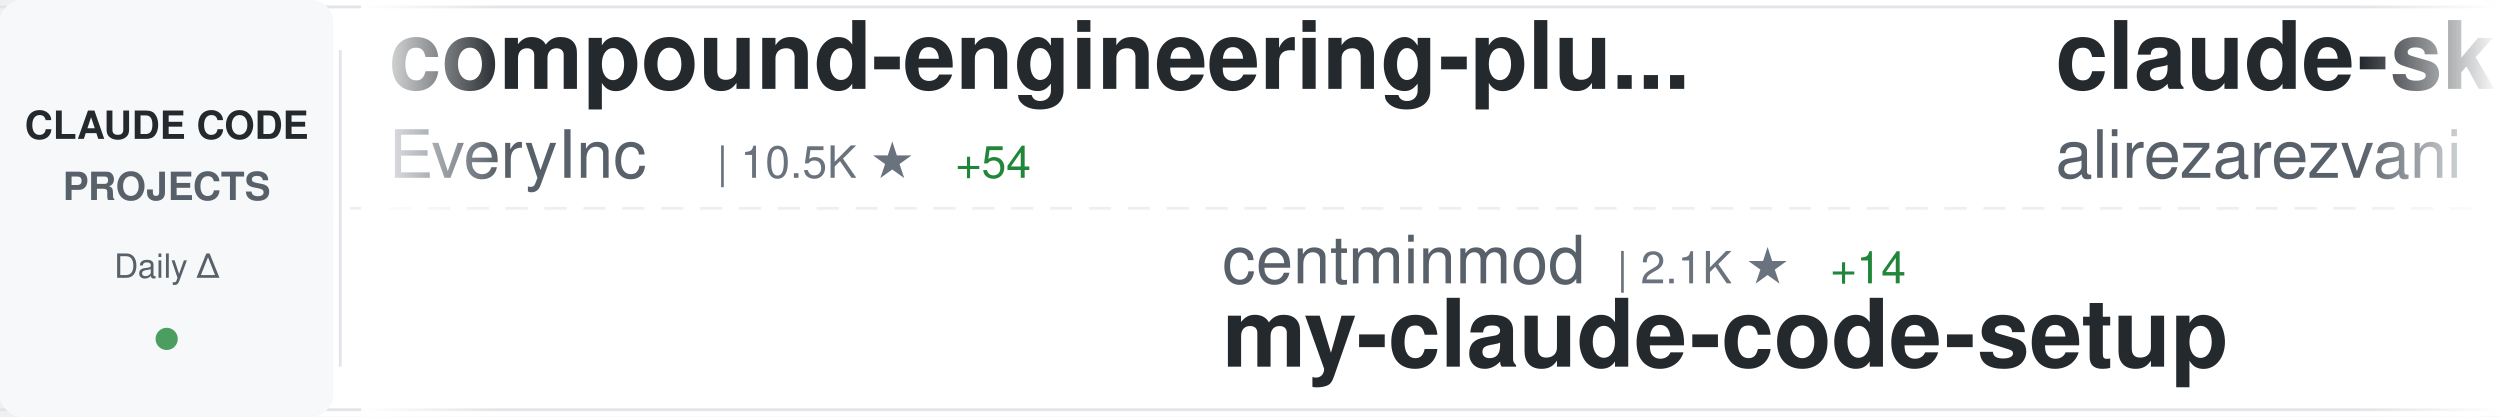
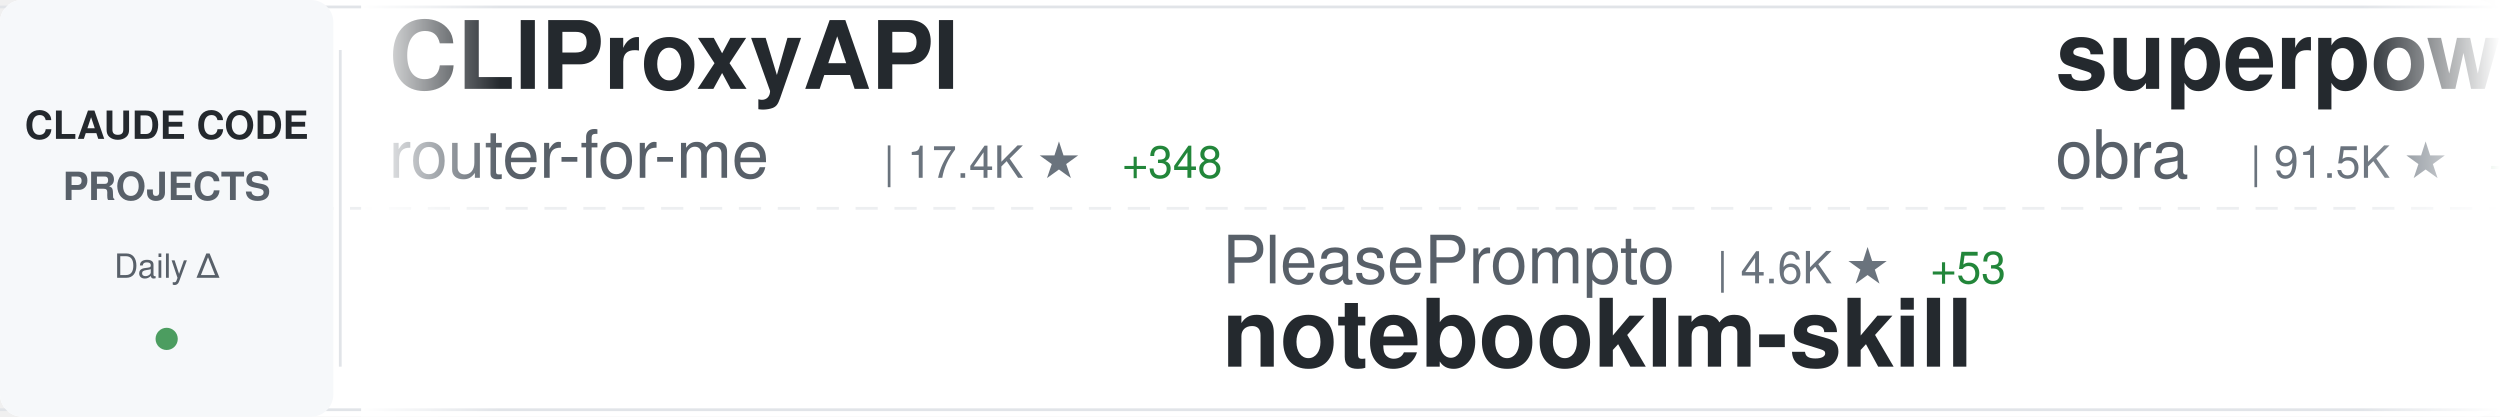
<svg xmlns="http://www.w3.org/2000/svg" width="900" height="150">
  <defs>
    <linearGradient id="awesomeLeftFade" x1="0%" y1="0%" x2="100%" y2="0%">
      <stop offset="0%" style="stop-color:#ffffff;stop-opacity:1" />
      <stop offset="100%" style="stop-color:#ffffff;stop-opacity:0" />
    </linearGradient>
    <linearGradient id="awesomeRightFade" x1="0%" y1="0%" x2="100%" y2="0%">
      <stop offset="0%" style="stop-color:#ffffff;stop-opacity:0" />
      <stop offset="100%" style="stop-color:#ffffff;stop-opacity:1" />
    </linearGradient>
  </defs>
  <rect width="900" height="150" fill="#ffffff" rx="8" />
  <rect x="0" y="2" width="900" height="1" fill="#e1e4e8" />
  <rect x="0" y="147" width="900" height="1" fill="#e1e4e8" />
  <line x1="0" y1="75" x2="900" y2="75" stroke="#e1e4e8" stroke-width="1" stroke-dasharray="8 6" opacity="0.6" />
  <rect x="0" y="0" width="120" height="150" fill="#f6f8fa" rx="8" />
  <text x="60" y="50" font-family="-apple-system, BlinkMacSystemFont, 'Segoe UI', Helvetica, Arial, sans-serif" font-size="14" font-weight="600" fill="#24292e" text-anchor="middle">CLAUDE CODE</text>
  <text x="60" y="72" font-family="-apple-system, BlinkMacSystemFont, 'Segoe UI', Helvetica, Arial, sans-serif" font-size="14" font-weight="600" fill="#586069" text-anchor="middle">PROJECTS</text>
  <text x="60" y="100" font-family="-apple-system, BlinkMacSystemFont, 'Segoe UI', Helvetica, Arial, sans-serif" font-size="12" font-weight="500" fill="#586069" text-anchor="middle">Daily Δ</text>
  <circle cx="60" cy="122" r="4" fill="#22863a" opacity="0.8" />
  <rect x="122" y="18" width="1" height="114" fill="#e1e4e8" />
  <clipPath id="awesomeTickerClip">
    <rect x="130" y="0" width="770" height="150" />
  </clipPath>
  <g clip-path="url(#awesomeTickerClip)">
    <g id="awesomeTickerItems">
      <animateTransform attributeName="transform" attributeType="XML" type="translate" from="0 0" to="-3000 0" dur="54s" repeatCount="indefinite" />
      <g transform="translate(0, 0)">
+         <text x="140" y="32" font-family="-apple-system, BlinkMacSystemFont, 'Segoe UI', Helvetica, Arial, sans-serif" font-size="34" font-weight="600" fill="#24292e">CLIProxyAPI</text>
+         <text x="140" y="64" font-family="-apple-system, BlinkMacSystemFont, 'Segoe UI', Helvetica, Arial, sans-serif" font-size="24" font-weight="400" fill="#586069">router-for-me</text>
+         <text x="318" y="64" font-family="-apple-system, BlinkMacSystemFont, 'Segoe UI', Helvetica, Arial, sans-serif" font-size="16" font-weight="500" fill="#6a737d">| 17.4K ★</text>
+         <text x="404" y="64" font-family="-apple-system, BlinkMacSystemFont, 'Segoe UI', Helvetica, Arial, sans-serif" font-size="16" font-weight="500" fill="#22863a"> +348</text>
+       </g>
+       <g transform="translate(300, 0)">
+         <text x="140" y="102" font-family="-apple-system, BlinkMacSystemFont, 'Segoe UI', Helvetica, Arial, sans-serif" font-size="24" font-weight="400" fill="#586069">PleasePrompto</text>
+         <text x="318" y="102" font-family="-apple-system, BlinkMacSystemFont, 'Segoe UI', Helvetica, Arial, sans-serif" font-size="16" font-weight="500" fill="#6a737d">| 4.6K ★</text>
+         <text x="395" y="102" font-family="-apple-system, BlinkMacSystemFont, 'Segoe UI', Helvetica, Arial, sans-serif" font-size="16" font-weight="500" fill="#22863a"> +53</text>
+         <text x="140" y="132" font-family="-apple-system, BlinkMacSystemFont, 'Segoe UI', Helvetica, Arial, sans-serif" font-size="34" font-weight="600" fill="#24292e">notebooklm-skill</text>
+       </g>
+       <g transform="translate(600, 0)">
+         <text x="140" y="32" font-family="-apple-system, BlinkMacSystemFont, 'Segoe UI', Helvetica, Arial, sans-serif" font-size="34" font-weight="600" fill="#24292e">superpowers</text>
+         <text x="140" y="64" font-family="-apple-system, BlinkMacSystemFont, 'Segoe UI', Helvetica, Arial, sans-serif" font-size="24" font-weight="400" fill="#586069">obra</text>
+         <text x="210" y="64" font-family="-apple-system, BlinkMacSystemFont, 'Segoe UI', Helvetica, Arial, sans-serif" font-size="16" font-weight="500" fill="#6a737d">| 91.5K ★</text>
+         <text x="296" y="64" font-family="-apple-system, BlinkMacSystemFont, 'Segoe UI', Helvetica, Arial, sans-serif" font-size="16" font-weight="500" fill="#22863a"> +3.4K</text>
+       </g>
+       <g transform="translate(900, 0)">
+         <text x="140" y="102" font-family="-apple-system, BlinkMacSystemFont, 'Segoe UI', Helvetica, Arial, sans-serif" font-size="24" font-weight="400" fill="#586069">pchalasani</text>
+         <text x="282" y="102" font-family="-apple-system, BlinkMacSystemFont, 'Segoe UI', Helvetica, Arial, sans-serif" font-size="16" font-weight="500" fill="#6a737d">| 1.6K ★</text>
+         <text x="359" y="102" font-family="-apple-system, BlinkMacSystemFont, 'Segoe UI', Helvetica, Arial, sans-serif" font-size="16" font-weight="500" fill="#22863a"> +3</text>
+         <text x="140" y="132" font-family="-apple-system, BlinkMacSystemFont, 'Segoe UI', Helvetica, Arial, sans-serif" font-size="34" font-weight="600" fill="#24292e">claude-code-tools</text>
+       </g>
+       <g transform="translate(1200, 0)">
+         <text x="140" y="32" font-family="-apple-system, BlinkMacSystemFont, 'Segoe UI', Helvetica, Arial, sans-serif" font-size="34" font-weight="600" fill="#24292e">oh-my-openagent</text>
+         <text x="140" y="64" font-family="-apple-system, BlinkMacSystemFont, 'Segoe UI', Helvetica, Arial, sans-serif" font-size="24" font-weight="400" fill="#586069">code-yeongyu</text>
+         <text x="306" y="64" font-family="-apple-system, BlinkMacSystemFont, 'Segoe UI', Helvetica, Arial, sans-serif" font-size="16" font-weight="500" fill="#6a737d">| 40.8K ★</text>
+         <text x="392" y="64" font-family="-apple-system, BlinkMacSystemFont, 'Segoe UI', Helvetica, Arial, sans-serif" font-size="16" font-weight="500" fill="#22863a"> +341</text>
+       </g>
+       <g transform="translate(1500, 0)">
+         <text x="140" y="102" font-family="-apple-system, BlinkMacSystemFont, 'Segoe UI', Helvetica, Arial, sans-serif" font-size="24" font-weight="400" fill="#586069">anthropics</text>
+         <text x="282" y="102" font-family="-apple-system, BlinkMacSystemFont, 'Segoe UI', Helvetica, Arial, sans-serif" font-size="16" font-weight="500" fill="#6a737d">| 79.1K ★</text>
+         <text x="368" y="102" font-family="-apple-system, BlinkMacSystemFont, 'Segoe UI', Helvetica, Arial, sans-serif" font-size="16" font-weight="500" fill="#22863a"> +476</text>
+         <text x="140" y="132" font-family="-apple-system, BlinkMacSystemFont, 'Segoe UI', Helvetica, Arial, sans-serif" font-size="34" font-weight="600" fill="#24292e">claude-code</text>
+       </g>
+       <g transform="translate(1800, 0)">
+         <text x="140" y="32" font-family="-apple-system, BlinkMacSystemFont, 'Segoe UI', Helvetica, Arial, sans-serif" font-size="34" font-weight="600" fill="#24292e">opencode</text>
+         <text x="140" y="64" font-family="-apple-system, BlinkMacSystemFont, 'Segoe UI', Helvetica, Arial, sans-serif" font-size="24" font-weight="400" fill="#586069">anomalyco</text>
+         <text x="270" y="64" font-family="-apple-system, BlinkMacSystemFont, 'Segoe UI', Helvetica, Arial, sans-serif" font-size="16" font-weight="500" fill="#6a737d">| 124.0K ★</text>
+         <text x="365" y="64" font-family="-apple-system, BlinkMacSystemFont, 'Segoe UI', Helvetica, Arial, sans-serif" font-size="16" font-weight="500" fill="#22863a"> +705</text>
+       </g>
+       <g transform="translate(2100, 0)">
+         <text x="140" y="102" font-family="-apple-system, BlinkMacSystemFont, 'Segoe UI', Helvetica, Arial, sans-serif" font-size="24" font-weight="400" fill="#586069">snarktank</text>
+         <text x="270" y="102" font-family="-apple-system, BlinkMacSystemFont, 'Segoe UI', Helvetica, Arial, sans-serif" font-size="16" font-weight="500" fill="#6a737d">| 13.1K ★</text>
+         <text x="356" y="102" font-family="-apple-system, BlinkMacSystemFont, 'Segoe UI', Helvetica, Arial, sans-serif" font-size="16" font-weight="500" fill="#22863a"> +90</text>
+         <text x="140" y="132" font-family="-apple-system, BlinkMacSystemFont, 'Segoe UI', Helvetica, Arial, sans-serif" font-size="34" font-weight="600" fill="#24292e">ralph</text>
+       </g>
+       <g transform="translate(2400, 0)">
        <text x="140" y="32" font-family="-apple-system, BlinkMacSystemFont, 'Segoe UI', Helvetica, Arial, sans-serif" font-size="34" font-weight="600" fill="#24292e">compound-engineering-plu...</text>
        <text x="140" y="64" font-family="-apple-system, BlinkMacSystemFont, 'Segoe UI', Helvetica, Arial, sans-serif" font-size="24" font-weight="400" fill="#586069">EveryInc</text>
        <text x="258" y="64" font-family="-apple-system, BlinkMacSystemFont, 'Segoe UI', Helvetica, Arial, sans-serif" font-size="16" font-weight="500" fill="#6a737d">| 10.5K ★</text>
-         <text x="344" y="64" font-family="-apple-system, BlinkMacSystemFont, 'Segoe UI', Helvetica, Arial, sans-serif" font-size="16" font-weight="500" fill="#22863a"> +54</text>
-       </g>
-       <g transform="translate(300, 0)">
-         <text x="140" y="102" font-family="-apple-system, BlinkMacSystemFont, 'Segoe UI', Helvetica, Arial, sans-serif" font-size="24" font-weight="400" fill="#586069">centminmod</text>
-         <text x="282" y="102" font-family="-apple-system, BlinkMacSystemFont, 'Segoe UI', Helvetica, Arial, sans-serif" font-size="16" font-weight="500" fill="#6a737d">| 2.1K ★</text>
-         <text x="359" y="102" font-family="-apple-system, BlinkMacSystemFont, 'Segoe UI', Helvetica, Arial, sans-serif" font-size="16" font-weight="500" fill="#22863a"> +14</text>
-         <text x="140" y="132" font-family="-apple-system, BlinkMacSystemFont, 'Segoe UI', Helvetica, Arial, sans-serif" font-size="34" font-weight="600" fill="#24292e">my-claude-code-setup</text>
-       </g>
-       <g transform="translate(600, 0)">
-         <text x="140" y="32" font-family="-apple-system, BlinkMacSystemFont, 'Segoe UI', Helvetica, Arial, sans-serif" font-size="34" font-weight="600" fill="#24292e">claude-skills</text>
-         <text x="140" y="64" font-family="-apple-system, BlinkMacSystemFont, 'Segoe UI', Helvetica, Arial, sans-serif" font-size="24" font-weight="400" fill="#586069">alirezarezvani</text>
-         <text x="330" y="64" font-family="-apple-system, BlinkMacSystemFont, 'Segoe UI', Helvetica, Arial, sans-serif" font-size="16" font-weight="500" fill="#6a737d">| 5.5K ★</text>
-         <text x="407" y="64" font-family="-apple-system, BlinkMacSystemFont, 'Segoe UI', Helvetica, Arial, sans-serif" font-size="16" font-weight="500" fill="#22863a"> +147</text>
-       </g>
-       <g transform="translate(900, 0)">
-         <text x="140" y="102" font-family="-apple-system, BlinkMacSystemFont, 'Segoe UI', Helvetica, Arial, sans-serif" font-size="24" font-weight="400" fill="#586069">slopus</text>
-         <text x="234" y="102" font-family="-apple-system, BlinkMacSystemFont, 'Segoe UI', Helvetica, Arial, sans-serif" font-size="16" font-weight="500" fill="#6a737d">| 15.5K ★</text>
-         <text x="320" y="102" font-family="-apple-system, BlinkMacSystemFont, 'Segoe UI', Helvetica, Arial, sans-serif" font-size="16" font-weight="500" fill="#22863a"> +129</text>
-         <text x="140" y="132" font-family="-apple-system, BlinkMacSystemFont, 'Segoe UI', Helvetica, Arial, sans-serif" font-size="34" font-weight="600" fill="#24292e">happy</text>
-       </g>
-       <g transform="translate(1200, 0)">
-         <text x="140" y="32" font-family="-apple-system, BlinkMacSystemFont, 'Segoe UI', Helvetica, Arial, sans-serif" font-size="34" font-weight="600" fill="#24292e">claude-code-telegram</text>
-         <text x="140" y="64" font-family="-apple-system, BlinkMacSystemFont, 'Segoe UI', Helvetica, Arial, sans-serif" font-size="24" font-weight="400" fill="#586069">RichardAtCT</text>
-         <text x="294" y="64" font-family="-apple-system, BlinkMacSystemFont, 'Segoe UI', Helvetica, Arial, sans-serif" font-size="16" font-weight="500" fill="#6a737d">| 2.1K ★</text>
-         <text x="371" y="64" font-family="-apple-system, BlinkMacSystemFont, 'Segoe UI', Helvetica, Arial, sans-serif" font-size="16" font-weight="500" fill="#22863a"> +16</text>
-       </g>
-       <g transform="translate(1500, 0)">
-         <text x="140" y="102" font-family="-apple-system, BlinkMacSystemFont, 'Segoe UI', Helvetica, Arial, sans-serif" font-size="24" font-weight="400" fill="#586069">anthropics</text>
-         <text x="282" y="102" font-family="-apple-system, BlinkMacSystemFont, 'Segoe UI', Helvetica, Arial, sans-serif" font-size="16" font-weight="500" fill="#6a737d">| 5.5K ★</text>
-         <text x="359" y="102" font-family="-apple-system, BlinkMacSystemFont, 'Segoe UI', Helvetica, Arial, sans-serif" font-size="16" font-weight="500" fill="#22863a"> +41</text>
-         <text x="140" y="132" font-family="-apple-system, BlinkMacSystemFont, 'Segoe UI', Helvetica, Arial, sans-serif" font-size="34" font-weight="600" fill="#24292e">claude-agent-sdk-python</text>
-       </g>
-       <g transform="translate(1800, 0)">
-         <text x="140" y="32" font-family="-apple-system, BlinkMacSystemFont, 'Segoe UI', Helvetica, Arial, sans-serif" font-size="34" font-weight="600" fill="#24292e">claude-code-config</text>
-         <text x="140" y="64" font-family="-apple-system, BlinkMacSystemFont, 'Segoe UI', Helvetica, Arial, sans-serif" font-size="24" font-weight="400" fill="#586069">trailofbits</text>
-         <text x="294" y="64" font-family="-apple-system, BlinkMacSystemFont, 'Segoe UI', Helvetica, Arial, sans-serif" font-size="16" font-weight="500" fill="#6a737d">| 1.6K ★</text>
-         <text x="371" y="64" font-family="-apple-system, BlinkMacSystemFont, 'Segoe UI', Helvetica, Arial, sans-serif" font-size="16" font-weight="500" fill="#22863a"> +4</text>
-       </g>
-       <g transform="translate(2100, 0)">
-         <text x="140" y="102" font-family="-apple-system, BlinkMacSystemFont, 'Segoe UI', Helvetica, Arial, sans-serif" font-size="24" font-weight="400" fill="#586069">lst97</text>
-         <text x="222" y="102" font-family="-apple-system, BlinkMacSystemFont, 'Segoe UI', Helvetica, Arial, sans-serif" font-size="16" font-weight="500" fill="#6a737d">| 1.5K ★</text>
-         <text x="299" y="102" font-family="-apple-system, BlinkMacSystemFont, 'Segoe UI', Helvetica, Arial, sans-serif" font-size="16" font-weight="500" fill="#22863a"> +4</text>
-         <text x="140" y="132" font-family="-apple-system, BlinkMacSystemFont, 'Segoe UI', Helvetica, Arial, sans-serif" font-size="34" font-weight="600" fill="#24292e">claude-code-sub-agents</text>
-       </g>
-       <g transform="translate(2400, 0)">
-         <text x="140" y="32" font-family="-apple-system, BlinkMacSystemFont, 'Segoe UI', Helvetica, Arial, sans-serif" font-size="34" font-weight="600" fill="#24292e">Claude-Code-Development-...</text>
-         <text x="140" y="64" font-family="-apple-system, BlinkMacSystemFont, 'Segoe UI', Helvetica, Arial, sans-serif" font-size="24" font-weight="400" fill="#586069">peterkrueck</text>
-         <text x="294" y="64" font-family="-apple-system, BlinkMacSystemFont, 'Segoe UI', Helvetica, Arial, sans-serif" font-size="16" font-weight="500" fill="#6a737d">| 1.3K ★</text>
+         <text x="344" y="64" font-family="-apple-system, BlinkMacSystemFont, 'Segoe UI', Helvetica, Arial, sans-serif" font-size="16" font-weight="500" fill="#22863a"> +59</text>
      </g>
      <g transform="translate(2700, 0)">
-         <text x="140" y="102" font-family="-apple-system, BlinkMacSystemFont, 'Segoe UI', Helvetica, Arial, sans-serif" font-size="24" font-weight="400" fill="#586069">andrepimenta</text>
-         <text x="306" y="102" font-family="-apple-system, BlinkMacSystemFont, 'Segoe UI', Helvetica, Arial, sans-serif" font-size="16" font-weight="500" fill="#6a737d">| 1.0K ★</text>
-         <text x="140" y="132" font-family="-apple-system, BlinkMacSystemFont, 'Segoe UI', Helvetica, Arial, sans-serif" font-size="34" font-weight="600" fill="#24292e">claude-code-chat</text>
+         <text x="140" y="102" font-family="-apple-system, BlinkMacSystemFont, 'Segoe UI', Helvetica, Arial, sans-serif" font-size="24" font-weight="400" fill="#586069">rohitg00</text>
+         <text x="258" y="102" font-family="-apple-system, BlinkMacSystemFont, 'Segoe UI', Helvetica, Arial, sans-serif" font-size="16" font-weight="500" fill="#6a737d">| 835 ★</text>
+         <text x="326" y="102" font-family="-apple-system, BlinkMacSystemFont, 'Segoe UI', Helvetica, Arial, sans-serif" font-size="16" font-weight="500" fill="#22863a"> +8</text>
+         <text x="140" y="132" font-family="-apple-system, BlinkMacSystemFont, 'Segoe UI', Helvetica, Arial, sans-serif" font-size="34" font-weight="600" fill="#24292e">awesome-claude-code-tool...</text>
      </g>
      <g transform="translate(3000, 0)">
-         <text x="140" y="32" font-family="-apple-system, BlinkMacSystemFont, 'Segoe UI', Helvetica, Arial, sans-serif" font-size="34" font-weight="600" fill="#24292e">compound-engineering-plu...</text>
-         <text x="140" y="64" font-family="-apple-system, BlinkMacSystemFont, 'Segoe UI', Helvetica, Arial, sans-serif" font-size="24" font-weight="400" fill="#586069">EveryInc</text>
-         <text x="258" y="64" font-family="-apple-system, BlinkMacSystemFont, 'Segoe UI', Helvetica, Arial, sans-serif" font-size="16" font-weight="500" fill="#6a737d">| 10.5K ★</text>
-         <text x="344" y="64" font-family="-apple-system, BlinkMacSystemFont, 'Segoe UI', Helvetica, Arial, sans-serif" font-size="16" font-weight="500" fill="#22863a"> +54</text>
+         <text x="140" y="32" font-family="-apple-system, BlinkMacSystemFont, 'Segoe UI', Helvetica, Arial, sans-serif" font-size="34" font-weight="600" fill="#24292e">CLIProxyAPI</text>
+         <text x="140" y="64" font-family="-apple-system, BlinkMacSystemFont, 'Segoe UI', Helvetica, Arial, sans-serif" font-size="24" font-weight="400" fill="#586069">router-for-me</text>
+         <text x="318" y="64" font-family="-apple-system, BlinkMacSystemFont, 'Segoe UI', Helvetica, Arial, sans-serif" font-size="16" font-weight="500" fill="#6a737d">| 17.4K ★</text>
+         <text x="404" y="64" font-family="-apple-system, BlinkMacSystemFont, 'Segoe UI', Helvetica, Arial, sans-serif" font-size="16" font-weight="500" fill="#22863a"> +348</text>
      </g>
      <g transform="translate(3300, 0)">
-         <text x="140" y="102" font-family="-apple-system, BlinkMacSystemFont, 'Segoe UI', Helvetica, Arial, sans-serif" font-size="24" font-weight="400" fill="#586069">centminmod</text>
-         <text x="282" y="102" font-family="-apple-system, BlinkMacSystemFont, 'Segoe UI', Helvetica, Arial, sans-serif" font-size="16" font-weight="500" fill="#6a737d">| 2.1K ★</text>
-         <text x="359" y="102" font-family="-apple-system, BlinkMacSystemFont, 'Segoe UI', Helvetica, Arial, sans-serif" font-size="16" font-weight="500" fill="#22863a"> +14</text>
-         <text x="140" y="132" font-family="-apple-system, BlinkMacSystemFont, 'Segoe UI', Helvetica, Arial, sans-serif" font-size="34" font-weight="600" fill="#24292e">my-claude-code-setup</text>
+         <text x="140" y="102" font-family="-apple-system, BlinkMacSystemFont, 'Segoe UI', Helvetica, Arial, sans-serif" font-size="24" font-weight="400" fill="#586069">PleasePrompto</text>
+         <text x="318" y="102" font-family="-apple-system, BlinkMacSystemFont, 'Segoe UI', Helvetica, Arial, sans-serif" font-size="16" font-weight="500" fill="#6a737d">| 4.6K ★</text>
+         <text x="395" y="102" font-family="-apple-system, BlinkMacSystemFont, 'Segoe UI', Helvetica, Arial, sans-serif" font-size="16" font-weight="500" fill="#22863a"> +53</text>
+         <text x="140" y="132" font-family="-apple-system, BlinkMacSystemFont, 'Segoe UI', Helvetica, Arial, sans-serif" font-size="34" font-weight="600" fill="#24292e">notebooklm-skill</text>
      </g>
      <g transform="translate(3600, 0)">
-         <text x="140" y="32" font-family="-apple-system, BlinkMacSystemFont, 'Segoe UI', Helvetica, Arial, sans-serif" font-size="34" font-weight="600" fill="#24292e">claude-skills</text>
-         <text x="140" y="64" font-family="-apple-system, BlinkMacSystemFont, 'Segoe UI', Helvetica, Arial, sans-serif" font-size="24" font-weight="400" fill="#586069">alirezarezvani</text>
-         <text x="330" y="64" font-family="-apple-system, BlinkMacSystemFont, 'Segoe UI', Helvetica, Arial, sans-serif" font-size="16" font-weight="500" fill="#6a737d">| 5.5K ★</text>
-         <text x="407" y="64" font-family="-apple-system, BlinkMacSystemFont, 'Segoe UI', Helvetica, Arial, sans-serif" font-size="16" font-weight="500" fill="#22863a"> +147</text>
+         <text x="140" y="32" font-family="-apple-system, BlinkMacSystemFont, 'Segoe UI', Helvetica, Arial, sans-serif" font-size="34" font-weight="600" fill="#24292e">superpowers</text>
+         <text x="140" y="64" font-family="-apple-system, BlinkMacSystemFont, 'Segoe UI', Helvetica, Arial, sans-serif" font-size="24" font-weight="400" fill="#586069">obra</text>
+         <text x="210" y="64" font-family="-apple-system, BlinkMacSystemFont, 'Segoe UI', Helvetica, Arial, sans-serif" font-size="16" font-weight="500" fill="#6a737d">| 91.5K ★</text>
+         <text x="296" y="64" font-family="-apple-system, BlinkMacSystemFont, 'Segoe UI', Helvetica, Arial, sans-serif" font-size="16" font-weight="500" fill="#22863a"> +3.4K</text>
      </g>
      <g transform="translate(3900, 0)">
-         <text x="140" y="102" font-family="-apple-system, BlinkMacSystemFont, 'Segoe UI', Helvetica, Arial, sans-serif" font-size="24" font-weight="400" fill="#586069">slopus</text>
-         <text x="234" y="102" font-family="-apple-system, BlinkMacSystemFont, 'Segoe UI', Helvetica, Arial, sans-serif" font-size="16" font-weight="500" fill="#6a737d">| 15.5K ★</text>
-         <text x="320" y="102" font-family="-apple-system, BlinkMacSystemFont, 'Segoe UI', Helvetica, Arial, sans-serif" font-size="16" font-weight="500" fill="#22863a"> +129</text>
-         <text x="140" y="132" font-family="-apple-system, BlinkMacSystemFont, 'Segoe UI', Helvetica, Arial, sans-serif" font-size="34" font-weight="600" fill="#24292e">happy</text>
+         <text x="140" y="102" font-family="-apple-system, BlinkMacSystemFont, 'Segoe UI', Helvetica, Arial, sans-serif" font-size="24" font-weight="400" fill="#586069">pchalasani</text>
+         <text x="282" y="102" font-family="-apple-system, BlinkMacSystemFont, 'Segoe UI', Helvetica, Arial, sans-serif" font-size="16" font-weight="500" fill="#6a737d">| 1.6K ★</text>
+         <text x="359" y="102" font-family="-apple-system, BlinkMacSystemFont, 'Segoe UI', Helvetica, Arial, sans-serif" font-size="16" font-weight="500" fill="#22863a"> +3</text>
+         <text x="140" y="132" font-family="-apple-system, BlinkMacSystemFont, 'Segoe UI', Helvetica, Arial, sans-serif" font-size="34" font-weight="600" fill="#24292e">claude-code-tools</text>
      </g>
    </g>
  </g>
  <rect x="130" y="0" width="50" height="150" fill="url(#awesomeLeftFade)" />
  <rect x="850" y="0" width="50" height="150" fill="url(#awesomeRightFade)" />
</svg>
